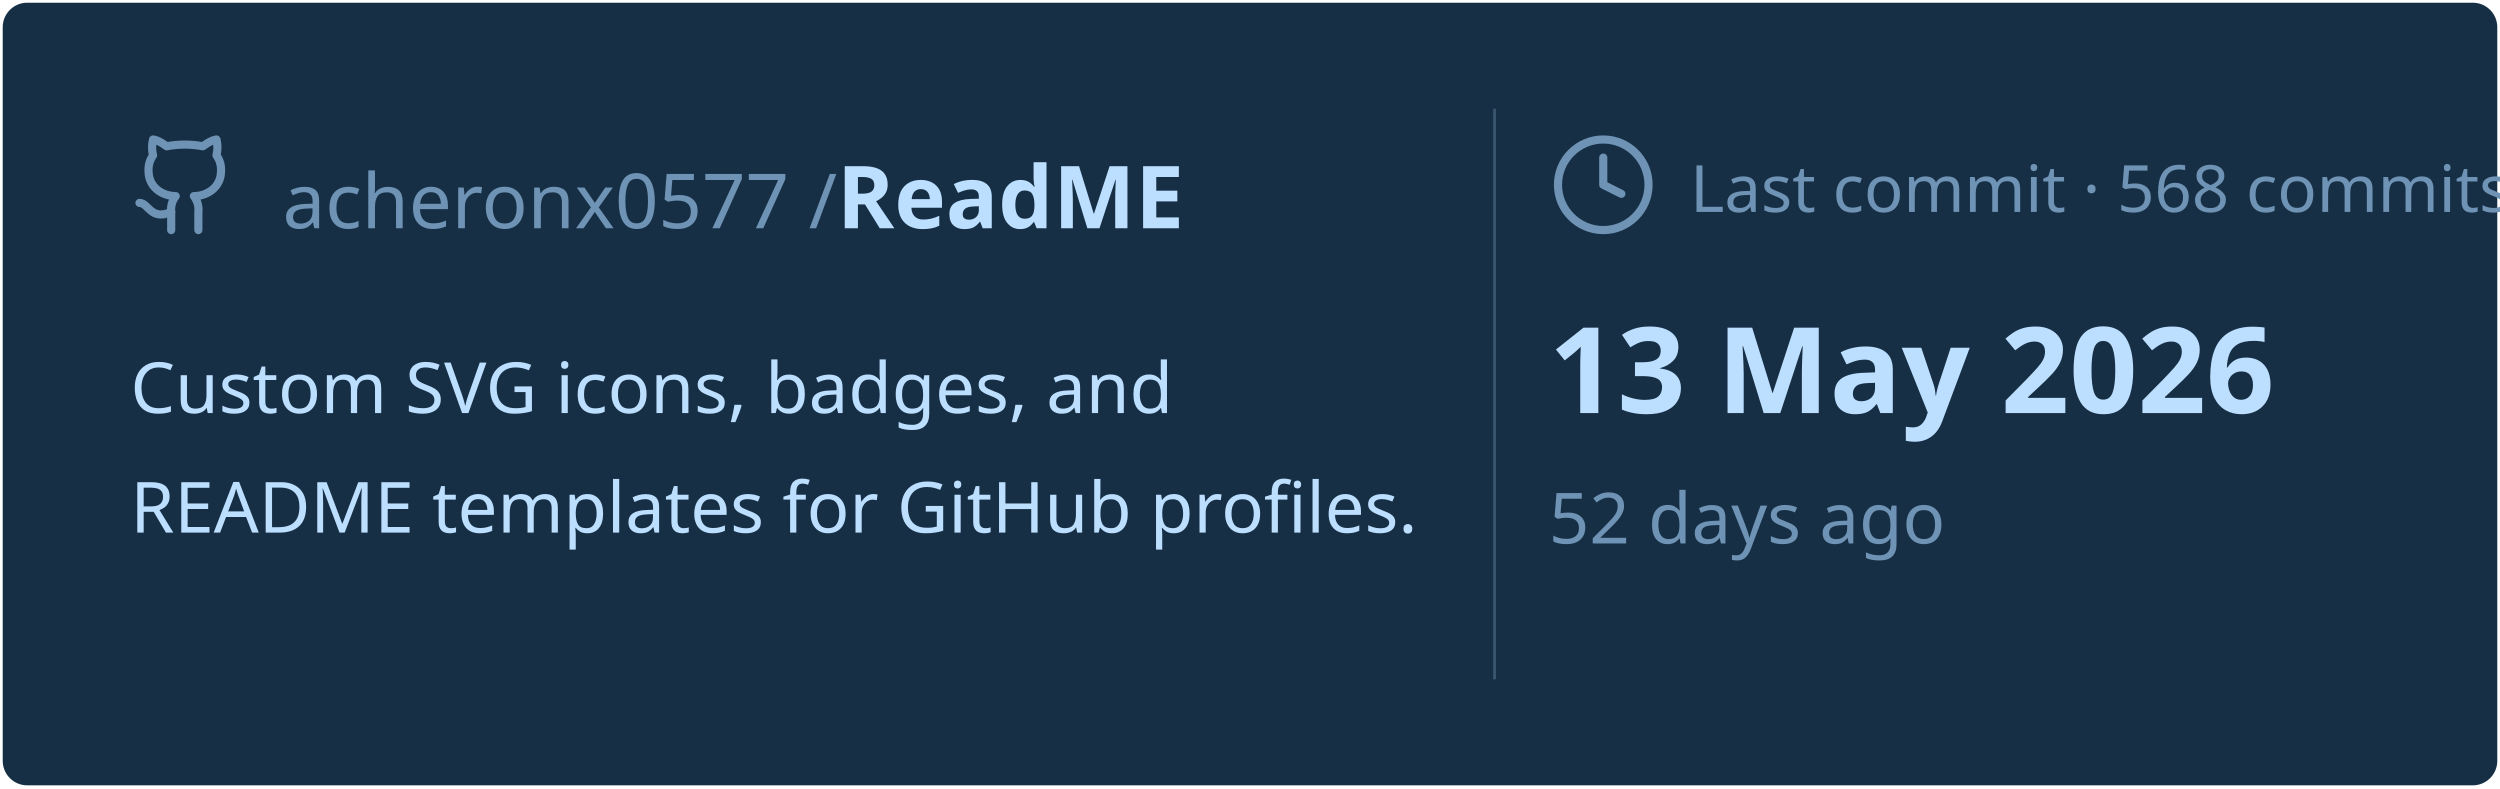
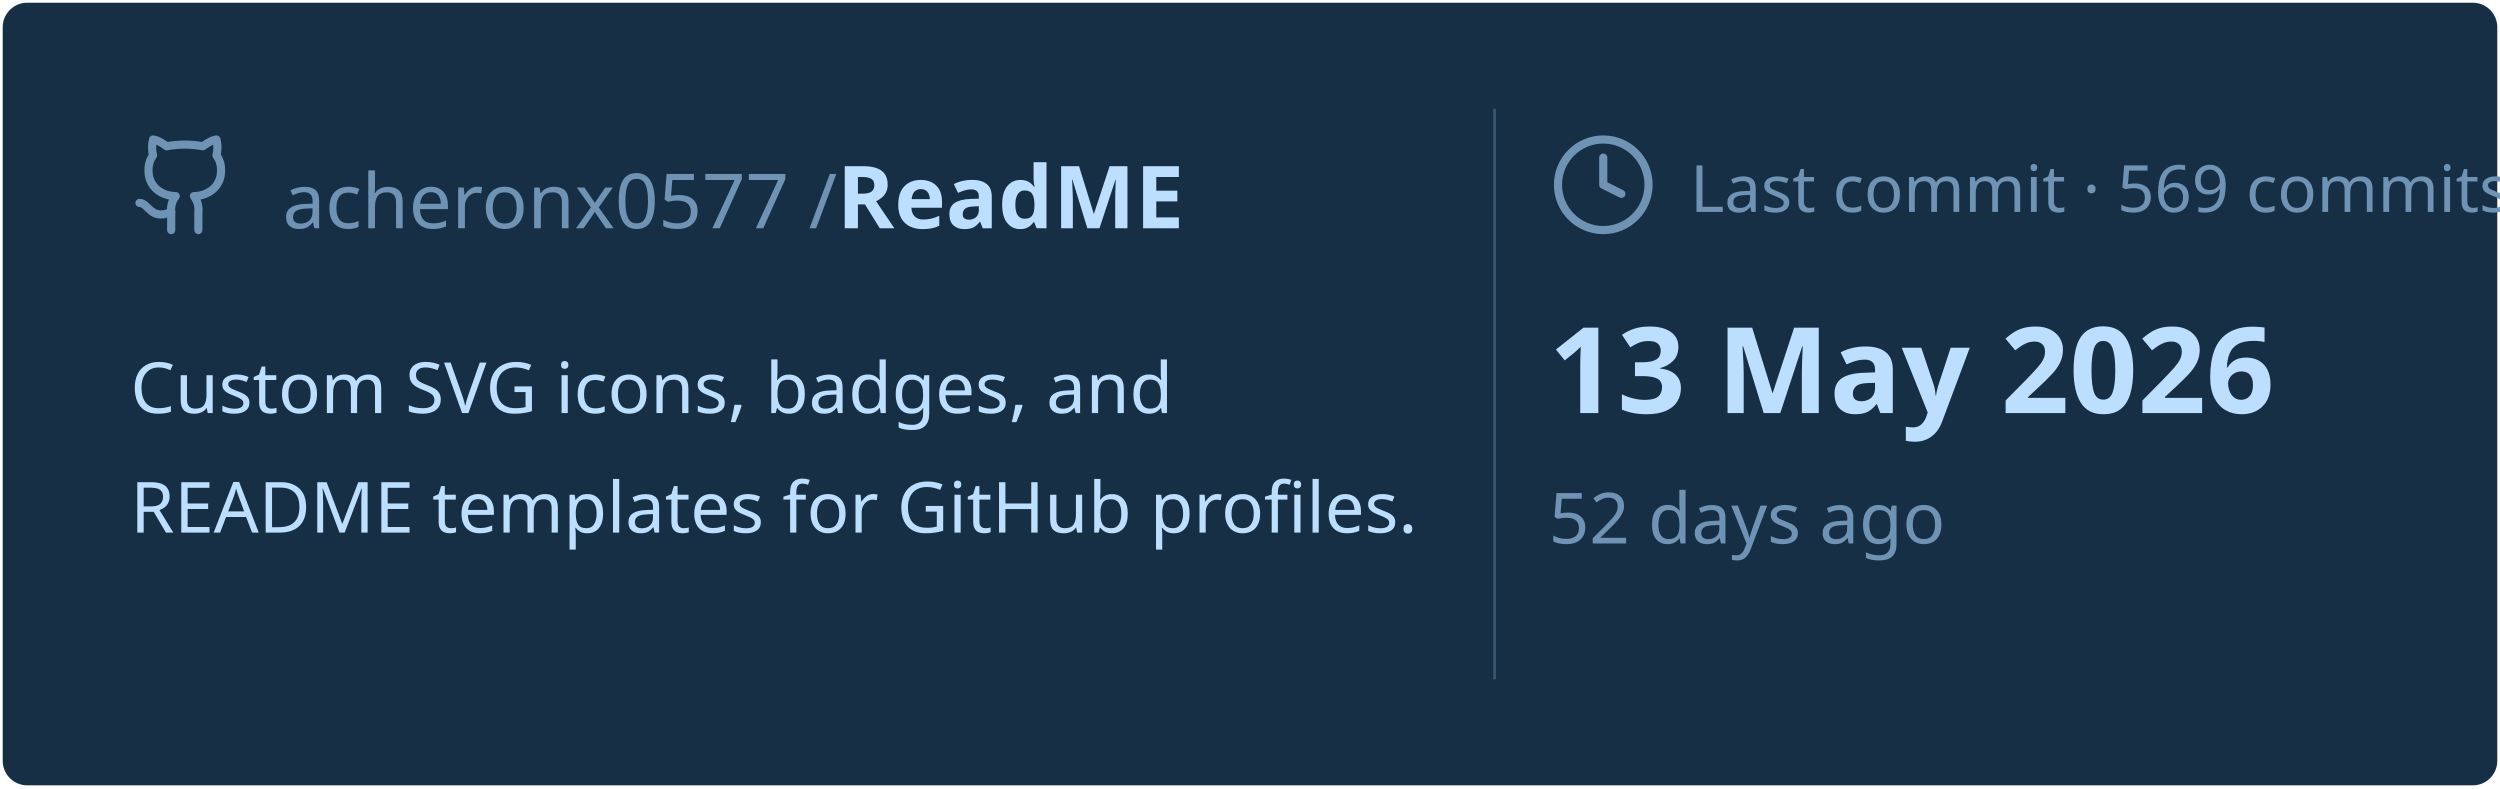
<svg xmlns="http://www.w3.org/2000/svg" viewBox="0 0 460 145" width="460px" height="145px">
  <rect stroke="#000000" stroke-opacity="0" fill="#172F45" rx="4.5" x="0.5" y="0.5" width="459" height="144" />
  <g transform="translate(24, 42)">
    <svg x="0" y="-18" width="20" height="20" viewBox="0 0 24 24" fill="none" stroke="#6E93B5" stroke-width="1.8" stroke-linecap="round" stroke-linejoin="round">
      <path d="M15 22v-4a4.8 4.8 0 0 0-1-3.5c3 0 6-2 6-5.5.08-1.25-.27-2.48-1-3.5.28-1.15.28-2.35 0-3.5 0 0-1 0-3 1.5-2.64-.5-5.36-.5-8 0C6 2 5 2 5 2c-.3 1.15-.3 2.35 0 3.5A5.403 5.403 0 0 0 4 9c0 3.5 3 5.5 6 5.5-.39.49-.68 1.05-.85 1.65-.17.6-.22 1.23-.15 1.85v4" />
      <path d="M9 18c-4.51 2-5-2-7-2" />
    </svg>
    <text x="28" y="0" font-family="&quot;Segoe UI&quot;, Ubuntu, sans-serif" font-size="14" font-weight="400" fill="#6E93B5">acheronx0577 /</text>
    <text x="130" y="0" font-family="&quot;Segoe UI&quot;, Ubuntu, sans-serif" font-size="16" font-weight="700" fill="#BDDFFF">ReadME</text>
  </g>
  <text x="24" y="76" font-family="&quot;Segoe UI&quot;, Ubuntu, sans-serif" font-size="13" font-weight="400" fill="#BDDFFF">Custom SVG icons, badges, and</text>
  <text x="24" y="98" font-family="&quot;Segoe UI&quot;, Ubuntu, sans-serif" font-size="13" font-weight="400" fill="#BDDFFF">README templates for GitHub profiles.</text>
  <line x1="275" y1="20" x2="275" y2="125" stroke="#6E93B5" stroke-width="0.5" stroke-opacity="0.4" />
  <svg x="285" y="24" width="20" height="20" viewBox="0 0 24 24" fill="none" stroke="#6E93B5" stroke-width="1.8" stroke-linecap="round" stroke-linejoin="round">
    <circle cx="12" cy="12" r="10" />
    <polyline points="12 6 12 12 16 14" />
  </svg>
-   <text x="311" y="39" font-family="&quot;Segoe UI&quot;, Ubuntu, sans-serif" font-size="12" font-weight="400" fill="#6E93B5">Last commit · 568 commits</text>
+   <text x="311" y="39" font-family="&quot;Segoe UI&quot;, Ubuntu, sans-serif" font-size="12" font-weight="400" fill="#6E93B5">Last commit · 569 commits</text>
  <text x="285" y="76" font-family="&quot;Segoe UI&quot;, Ubuntu, sans-serif" font-size="22" font-weight="700" fill="#BDDFFF">13 May 2026</text>
  <text x="285" y="100" font-family="&quot;Segoe UI&quot;, Ubuntu, sans-serif" font-size="13" font-weight="400" fill="#6E93B5">52 days ago</text>
</svg>
